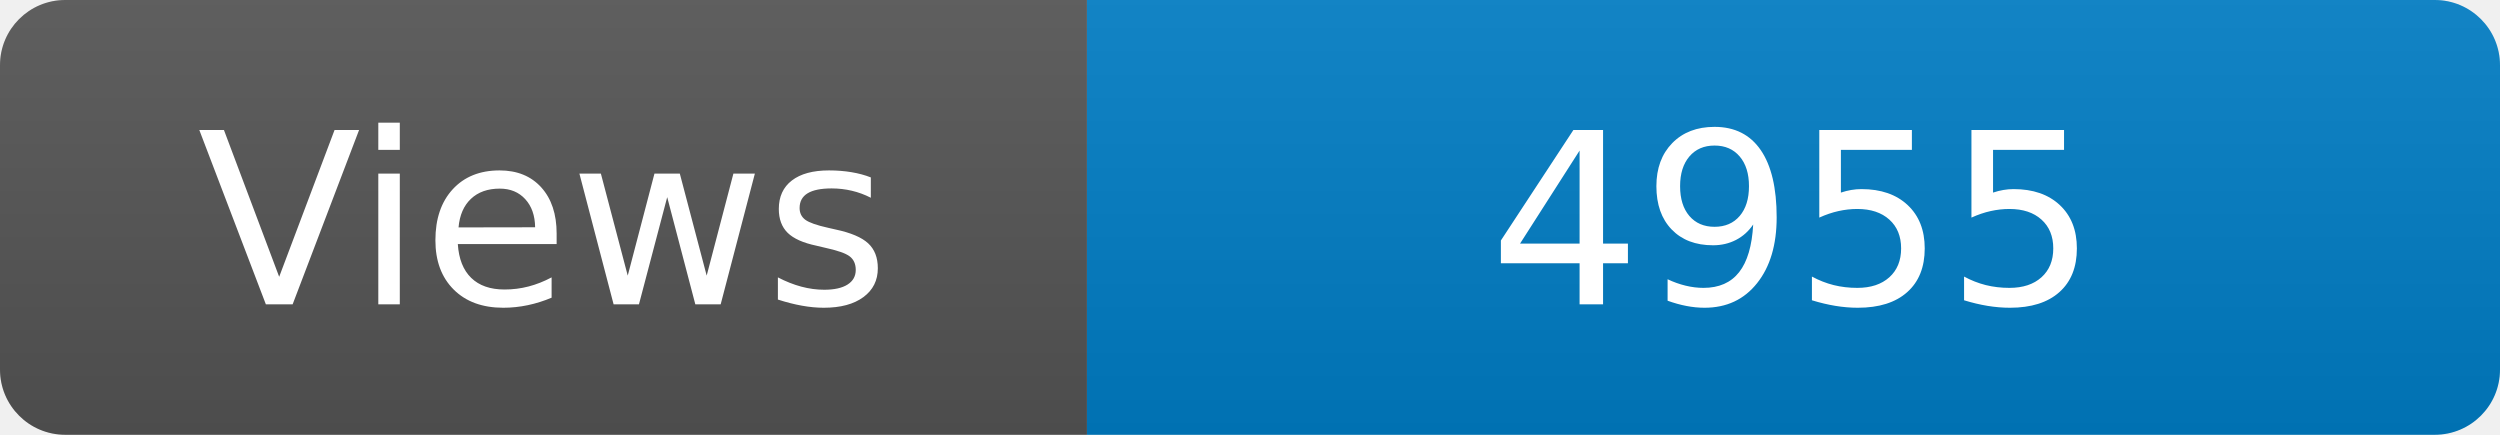
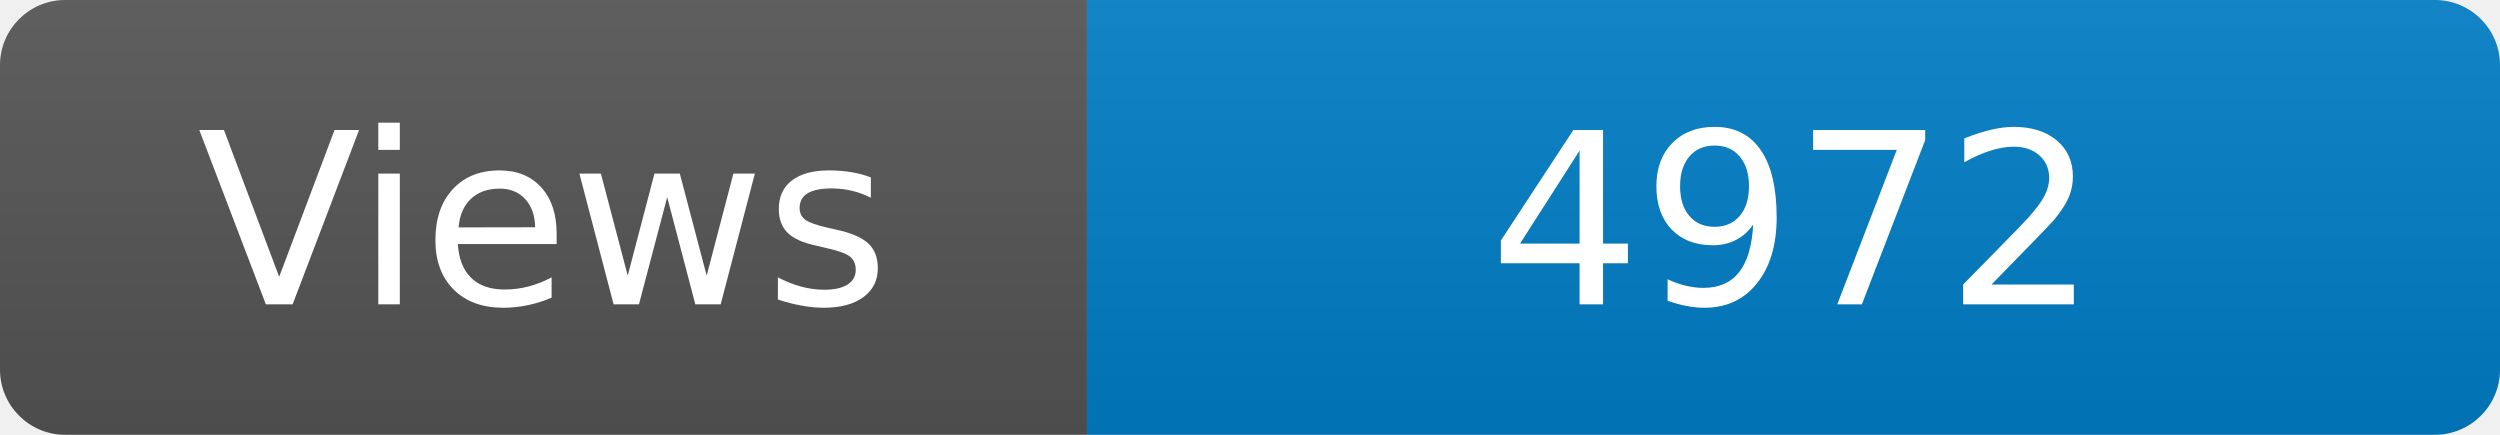
<svg xmlns="http://www.w3.org/2000/svg" width="115" height="20" role="img" aria-label="Maintained?: yes">
  <linearGradient id="s" x2="0" y2="100%">
    <stop offset="0" stop-color="#bbb" stop-opacity=".1" />
    <stop offset="1" stop-opacity=".1" />
  </linearGradient>
  <clipPath id="r">
    <rect width="115" height="20" rx="3" fill="#fff" />
  </clipPath>
  <g clip-path="url(#r)">
    <rect width="50" height="20" fill="#555" />
    <rect x="50" width="160" height="20" fill="#007ec6" />
    <rect width="115" height="20" fill="url(#s)" />
  </g>
  <g fill="#fff" text-anchor="middle" font-family="Verdana,Geneva,DejaVu Sans,sans-serif" font-size="110">
    <text x="250" y="140" transform="scale(.1)" fill="#fff">Views</text>
-     <text x="825" y="140" transform="scale(.1)" fill="#fff">4955</text>
+     <text x="825" y="140" transform="scale(.1)" fill="#fff">4972</text>
  </g>
</svg>
